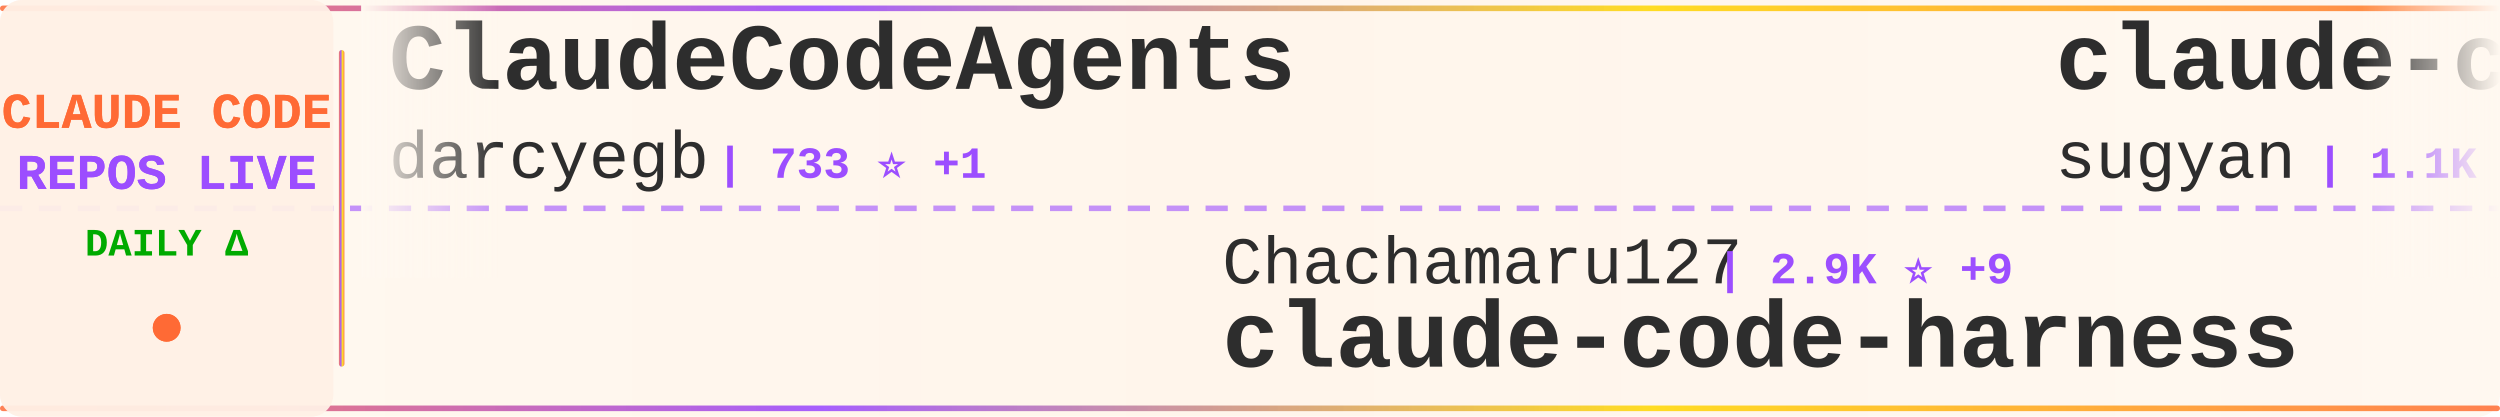
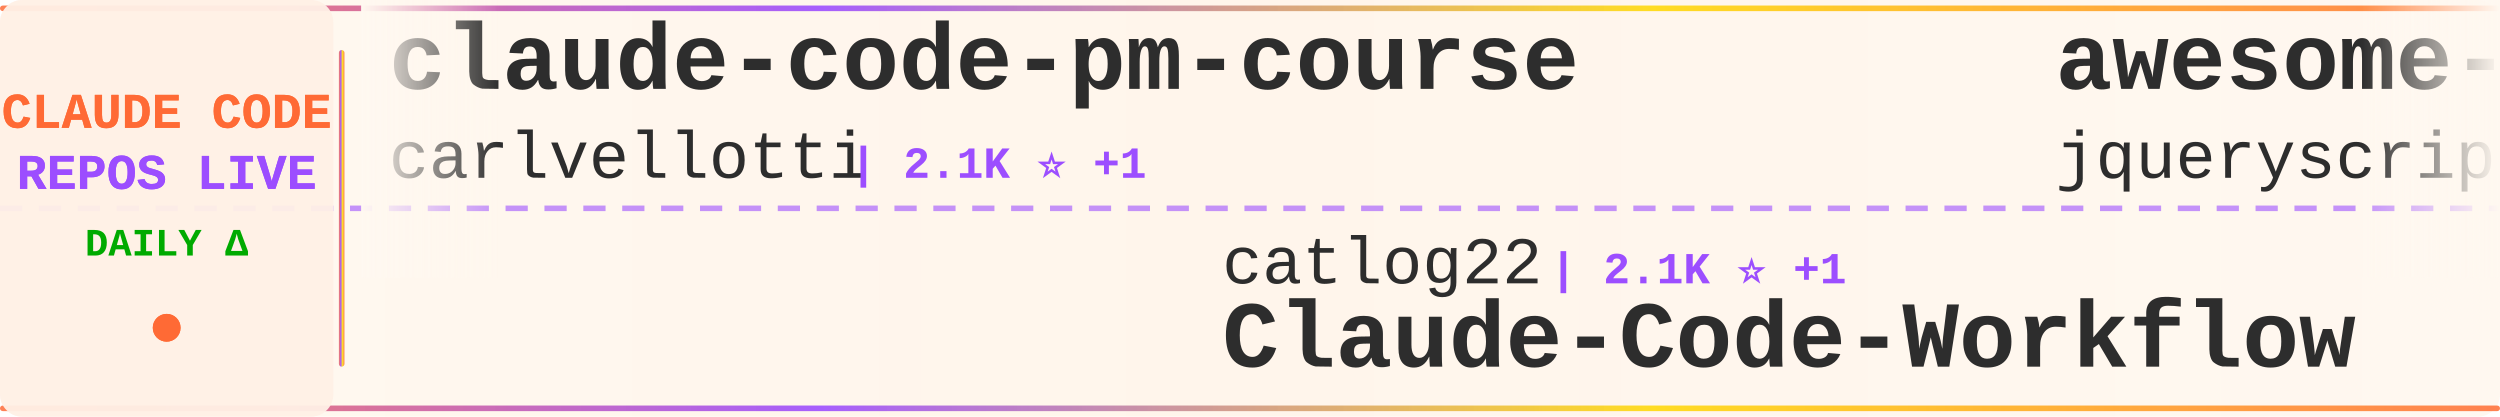
<svg xmlns="http://www.w3.org/2000/svg" width="900" height="150">
  <defs>
    <linearGradient id="tickerBg" x1="0%" y1="0%" x2="100%" y2="0%">
      <stop offset="0%" style="stop-color:#fff8f0;stop-opacity:0.98" />
      <stop offset="50%" style="stop-color:#fff5eb;stop-opacity:1" />
      <stop offset="100%" style="stop-color:#fff8f0;stop-opacity:0.98" />
    </linearGradient>
    <linearGradient id="borderGrad" x1="0%" y1="0%" x2="100%" y2="0%">
      <stop offset="0%" style="stop-color:#FF6B35;stop-opacity:0.85">
        <animate attributeName="stop-opacity" values="0.85;1;0.85" dur="2s" repeatCount="indefinite" />
      </stop>
      <stop offset="33%" style="stop-color:#9C4EFF;stop-opacity:0.9">
        <animate attributeName="stop-opacity" values="0.9;1;0.9" dur="2.2s" repeatCount="indefinite" />
      </stop>
      <stop offset="66%" style="stop-color:#FFD700;stop-opacity:0.85">
        <animate attributeName="stop-opacity" values="0.85;1;0.85" dur="1.8s" repeatCount="indefinite" />
      </stop>
      <stop offset="100%" style="stop-color:#FF6B35;stop-opacity:0.85">
        <animate attributeName="stop-opacity" values="0.85;1;0.85" dur="2s" repeatCount="indefinite" />
      </stop>
    </linearGradient>
    <filter id="textGlow">
      <feGaussianBlur stdDeviation="0.15" result="coloredBlur" />
      <feMerge>
        <feMergeNode in="coloredBlur" />
        <feMergeNode in="SourceGraphic" />
      </feMerge>
    </filter>
    <filter id="metricGlow">
      <feGaussianBlur stdDeviation="0.2" result="coloredBlur" />
      <feMerge>
        <feMergeNode in="coloredBlur" />
        <feMergeNode in="SourceGraphic" />
      </feMerge>
    </filter>
    <linearGradient id="leftFade" x1="0%" y1="0%" x2="100%" y2="0%">
      <stop offset="0%" style="stop-color:#fff8f0;stop-opacity:1" />
      <stop offset="100%" style="stop-color:#fff8f0;stop-opacity:0" />
    </linearGradient>
    <linearGradient id="rightFade" x1="0%" y1="0%" x2="100%" y2="0%">
      <stop offset="0%" style="stop-color:#fff8f0;stop-opacity:0" />
      <stop offset="100%" style="stop-color:#fff8f0;stop-opacity:1" />
    </linearGradient>
  </defs>
  <rect width="900" height="150" fill="url(#tickerBg)" rx="8" />
  <rect x="0" y="2" width="900" height="2" fill="url(#borderGrad)" rx="1" />
  <rect x="0" y="146" width="900" height="2" fill="url(#borderGrad)" rx="1" />
  <line x1="0" y1="75" x2="900" y2="75" stroke="#9C4EFF" stroke-width="2" stroke-dasharray="8 6" opacity="0.6" />
  <rect x="0" y="0" width="120" height="150" fill="#fff0e6" opacity="0.95" rx="8" />
  <text x="60" y="46" font-family="'Courier New', monospace" font-size="18" font-weight="bold" fill="#FF6B35" text-anchor="middle" filter="url(#textGlow)">
    CLAUDE CODE
  </text>
  <text x="60" y="68" font-family="'Courier New', monospace" font-size="18" font-weight="bold" fill="#9C4EFF" text-anchor="middle" filter="url(#textGlow)">
    REPOS LIVE
  </text>
  <text x="60" y="92" font-family="'Courier New', monospace" font-size="14" font-weight="bold" fill="#00aa00" text-anchor="middle">
    DAILY Δ
  </text>
  <circle cx="60" cy="118" r="5" fill="#FF6B35" filter="url(#metricGlow)">
    <animate attributeName="r" values="4;6;4" dur="1.5s" repeatCount="indefinite" />
    <animate attributeName="opacity" values="0.6;1;0.6" dur="1.5s" repeatCount="indefinite" />
  </circle>
  <rect x="122" y="18" width="2" height="114" fill="url(#borderGrad)" rx="1" />
  <clipPath id="tickerClip">
    <rect x="130" y="0" width="770" height="150" />
  </clipPath>
  <g clip-path="url(#tickerClip)">
    <g id="tickerItems">
      <animateTransform attributeName="transform" attributeType="XML" type="translate" from="0 0" to="-3000 0" dur="54s" repeatCount="indefinite" />
      <g transform="translate(0, 0)">
-         <text x="140" y="32" font-family="'Courier New', monospace" font-size="34" font-weight="bold" fill="#2d2d2d">ClaudeCodeAgents</text>
-         <text x="140" y="64" font-family="'Courier New', monospace" font-size="24" font-weight="normal" fill="#2d2d2d" opacity="1.0">darcyegb</text>
-         <text x="258" y="64" font-family="'Courier New', monospace" font-size="16" font-weight="bold" fill="#9C4EFF"> | 733 ⭐ +1</text>
+         <text x="140" y="32" font-family="'Courier New', monospace" font-size="34" font-weight="bold" fill="#2d2d2d">claude-code-pm-course</text>
+         <text x="140" y="64" font-family="'Courier New', monospace" font-size="24" font-weight="normal" fill="#2d2d2d" opacity="1.0">carlvellotti</text>
+         <text x="306" y="64" font-family="'Courier New', monospace" font-size="16" font-weight="bold" fill="#9C4EFF"> | 2.1K ⭐ +1</text>
      </g>
      <g transform="translate(300, 0)">
-         <text x="140" y="102" font-family="'Courier New', monospace" font-size="24" font-weight="normal" fill="#2d2d2d" opacity="1.0">Chachamaru127</text>
-         <text x="318" y="102" font-family="'Courier New', monospace" font-size="16" font-weight="bold" fill="#9C4EFF"> | 2.9K ⭐ +9</text>
-         <text x="140" y="132" font-family="'Courier New', monospace" font-size="34" font-weight="bold" fill="#2d2d2d">claude-code-harness</text>
+         <text x="140" y="102" font-family="'Courier New', monospace" font-size="24" font-weight="normal" fill="#2d2d2d" opacity="1.0">catlog22</text>
+         <text x="258" y="102" font-family="'Courier New', monospace" font-size="16" font-weight="bold" fill="#9C4EFF"> | 2.1K ⭐ +1</text>
+         <text x="140" y="132" font-family="'Courier New', monospace" font-size="34" font-weight="bold" fill="#2d2d2d">Claude-Code-Workflow</text>
      </g>
      <g transform="translate(600, 0)">
-         <text x="140" y="32" font-family="'Courier New', monospace" font-size="34" font-weight="bold" fill="#2d2d2d">claude-code-webui</text>
-         <text x="140" y="64" font-family="'Courier New', monospace" font-size="24" font-weight="normal" fill="#2d2d2d" opacity="1.0">sugyan</text>
-         <text x="234" y="64" font-family="'Courier New', monospace" font-size="16" font-weight="bold" fill="#9C4EFF"> | 1.1K ⭐ +2</text>
+         <text x="140" y="32" font-family="'Courier New', monospace" font-size="34" font-weight="bold" fill="#2d2d2d">awesome-claude-code</text>
+         <text x="140" y="64" font-family="'Courier New', monospace" font-size="24" font-weight="normal" fill="#2d2d2d" opacity="1.0">jqueryscript</text>
+         <text x="306" y="64" font-family="'Courier New', monospace" font-size="16" font-weight="bold" fill="#9C4EFF"> | 440 ⭐ +1</text>
      </g>
      <g transform="translate(900, 0)">
-         <text x="140" y="102" font-family="'Courier New', monospace" font-size="24" font-weight="normal" fill="#2d2d2d" opacity="1.0">Cranot</text>
-         <text x="234" y="102" font-family="'Courier New', monospace" font-size="16" font-weight="bold" fill="#9C4EFF"> | 2.8K ⭐ +2</text>
-         <text x="140" y="132" font-family="'Courier New', monospace" font-size="34" font-weight="bold" fill="#2d2d2d">claude-code-guide</text>
+         <text x="140" y="102" font-family="'Courier New', monospace" font-size="24" font-weight="normal" fill="#2d2d2d" opacity="1.0">anthropics</text>
+         <text x="282" y="102" font-family="'Courier New', monospace" font-size="16" font-weight="bold" fill="#9C4EFF"> | 887 ⭐</text>
+         <text x="140" y="132" font-family="'Courier New', monospace" font-size="34" font-weight="bold" fill="#2d2d2d">claude-code-base-action</text>
      </g>
      <g transform="translate(1200, 0)">
-         <text x="140" y="32" font-family="'Courier New', monospace" font-size="34" font-weight="bold" fill="#2d2d2d">claude-code-local</text>
-         <text x="140" y="64" font-family="'Courier New', monospace" font-size="24" font-weight="normal" fill="#2d2d2d" opacity="1.0">nicedreamzapp</text>
-         <text x="318" y="64" font-family="'Courier New', monospace" font-size="16" font-weight="bold" fill="#9C4EFF"> | 2.8K ⭐ +8</text>
+         <text x="140" y="32" font-family="'Courier New', monospace" font-size="34" font-weight="bold" fill="#2d2d2d">CLIProxyAPI</text>
+         <text x="140" y="64" font-family="'Courier New', monospace" font-size="24" font-weight="normal" fill="#2d2d2d" opacity="1.0">router-for-me</text>
+         <text x="318" y="64" font-family="'Courier New', monospace" font-size="16" font-weight="bold" fill="#9C4EFF"> | 38.3K ⭐ +94</text>
      </g>
      <g transform="translate(1500, 0)">
-         <text x="140" y="102" font-family="'Courier New', monospace" font-size="24" font-weight="normal" fill="#2d2d2d" opacity="1.0">Hyper66666</text>
-         <text x="282" y="102" font-family="'Courier New', monospace" font-size="16" font-weight="bold" fill="#9C4EFF"> | 216 ⭐</text>
+         <text x="140" y="102" font-family="'Courier New', monospace" font-size="24" font-weight="normal" fill="#2d2d2d" opacity="1.0">ChinaSiro</text>
+         <text x="270" y="102" font-family="'Courier New', monospace" font-size="16" font-weight="bold" fill="#9C4EFF"> | 9.5K ⭐ +9</text>
        <text x="140" y="132" font-family="'Courier New', monospace" font-size="34" font-weight="bold" fill="#2d2d2d">claude-code-sourcemap</text>
      </g>
      <g transform="translate(1800, 0)">
-         <text x="140" y="32" font-family="'Courier New', monospace" font-size="34" font-weight="bold" fill="#2d2d2d">claude-code-settings</text>
-         <text x="140" y="64" font-family="'Courier New', monospace" font-size="24" font-weight="normal" fill="#2d2d2d" opacity="1.0">feiskyer</text>
-         <text x="258" y="64" font-family="'Courier New', monospace" font-size="16" font-weight="bold" fill="#9C4EFF"> | 1.6K ⭐ +2</text>
+         <text x="140" y="32" font-family="'Courier New', monospace" font-size="34" font-weight="bold" fill="#2d2d2d">claude-code-tips</text>
+         <text x="140" y="64" font-family="'Courier New', monospace" font-size="24" font-weight="normal" fill="#2d2d2d" opacity="1.0">ykdojo</text>
+         <text x="234" y="64" font-family="'Courier New', monospace" font-size="16" font-weight="bold" fill="#9C4EFF"> | 8.9K ⭐ +14</text>
      </g>
      <g transform="translate(2100, 0)">
-         <text x="140" y="102" font-family="'Courier New', monospace" font-size="24" font-weight="normal" fill="#2d2d2d" opacity="1.0">777genius</text>
-         <text x="270" y="102" font-family="'Courier New', monospace" font-size="16" font-weight="bold" fill="#9C4EFF"> | 915 ⭐</text>
-         <text x="140" y="132" font-family="'Courier New', monospace" font-size="34" font-weight="bold" fill="#2d2d2d">claude-code-source-code</text>
+         <text x="140" y="102" font-family="'Courier New', monospace" font-size="24" font-weight="normal" fill="#2d2d2d" opacity="1.0">VoltAgent</text>
+         <text x="270" y="102" font-family="'Courier New', monospace" font-size="16" font-weight="bold" fill="#9C4EFF"> | 22.4K ⭐ +52</text>
+         <text x="140" y="132" font-family="'Courier New', monospace" font-size="34" font-weight="bold" fill="#2d2d2d">awesome-claude-code-suba...</text>
      </g>
      <g transform="translate(2400, 0)">
-         <text x="140" y="32" font-family="'Courier New', monospace" font-size="34" font-weight="bold" fill="#2d2d2d">andrej-karpathy-skills</text>
-         <text x="140" y="64" font-family="'Courier New', monospace" font-size="24" font-weight="normal" fill="#2d2d2d" opacity="1.0">multica-ai</text>
-         <text x="282" y="64" font-family="'Courier New', monospace" font-size="16" font-weight="bold" fill="#9C4EFF"> | 181.6K ⭐ +576</text>
+         <text x="140" y="32" font-family="'Courier New', monospace" font-size="34" font-weight="bold" fill="#2d2d2d">claude-code-engineering</text>
+         <text x="140" y="64" font-family="'Courier New', monospace" font-size="24" font-weight="normal" fill="#2d2d2d" opacity="1.0">huangjia2019</text>
+         <text x="306" y="64" font-family="'Courier New', monospace" font-size="16" font-weight="bold" fill="#9C4EFF"> | 882 ⭐ +4</text>
      </g>
      <g transform="translate(2700, 0)">
-         <text x="140" y="102" font-family="'Courier New', monospace" font-size="24" font-weight="normal" fill="#2d2d2d" opacity="1.0">liuup</text>
-         <text x="222" y="102" font-family="'Courier New', monospace" font-size="16" font-weight="bold" fill="#9C4EFF"> | 3.3K ⭐ +14</text>
-         <text x="140" y="132" font-family="'Courier New', monospace" font-size="34" font-weight="bold" fill="#2d2d2d">claude-code-analysis</text>
+         <text x="140" y="102" font-family="'Courier New', monospace" font-size="24" font-weight="normal" fill="#2d2d2d" opacity="1.0">https-deeplearning-ai</text>
+         <text x="414" y="102" font-family="'Courier New', monospace" font-size="16" font-weight="bold" fill="#9C4EFF"> | 534 ⭐ +1</text>
+         <text x="140" y="132" font-family="'Courier New', monospace" font-size="34" font-weight="bold" fill="#2d2d2d">sc-claude-code-files</text>
      </g>
      <g transform="translate(3000, 0)">
-         <text x="140" y="32" font-family="'Courier New', monospace" font-size="34" font-weight="bold" fill="#2d2d2d">ClaudeCodeAgents</text>
-         <text x="140" y="64" font-family="'Courier New', monospace" font-size="24" font-weight="normal" fill="#2d2d2d" opacity="1.0">darcyegb</text>
-         <text x="258" y="64" font-family="'Courier New', monospace" font-size="16" font-weight="bold" fill="#9C4EFF"> | 733 ⭐ +1</text>
+         <text x="140" y="32" font-family="'Courier New', monospace" font-size="34" font-weight="bold" fill="#2d2d2d">claude-code-pm-course</text>
+         <text x="140" y="64" font-family="'Courier New', monospace" font-size="24" font-weight="normal" fill="#2d2d2d" opacity="1.0">carlvellotti</text>
+         <text x="306" y="64" font-family="'Courier New', monospace" font-size="16" font-weight="bold" fill="#9C4EFF"> | 2.1K ⭐ +1</text>
      </g>
      <g transform="translate(3300, 0)">
-         <text x="140" y="102" font-family="'Courier New', monospace" font-size="24" font-weight="normal" fill="#2d2d2d" opacity="1.0">Chachamaru127</text>
-         <text x="318" y="102" font-family="'Courier New', monospace" font-size="16" font-weight="bold" fill="#9C4EFF"> | 2.9K ⭐ +9</text>
-         <text x="140" y="132" font-family="'Courier New', monospace" font-size="34" font-weight="bold" fill="#2d2d2d">claude-code-harness</text>
+         <text x="140" y="102" font-family="'Courier New', monospace" font-size="24" font-weight="normal" fill="#2d2d2d" opacity="1.0">catlog22</text>
+         <text x="258" y="102" font-family="'Courier New', monospace" font-size="16" font-weight="bold" fill="#9C4EFF"> | 2.1K ⭐ +1</text>
+         <text x="140" y="132" font-family="'Courier New', monospace" font-size="34" font-weight="bold" fill="#2d2d2d">Claude-Code-Workflow</text>
      </g>
      <g transform="translate(3600, 0)">
-         <text x="140" y="32" font-family="'Courier New', monospace" font-size="34" font-weight="bold" fill="#2d2d2d">claude-code-webui</text>
-         <text x="140" y="64" font-family="'Courier New', monospace" font-size="24" font-weight="normal" fill="#2d2d2d" opacity="1.0">sugyan</text>
-         <text x="234" y="64" font-family="'Courier New', monospace" font-size="16" font-weight="bold" fill="#9C4EFF"> | 1.1K ⭐ +2</text>
+         <text x="140" y="32" font-family="'Courier New', monospace" font-size="34" font-weight="bold" fill="#2d2d2d">awesome-claude-code</text>
+         <text x="140" y="64" font-family="'Courier New', monospace" font-size="24" font-weight="normal" fill="#2d2d2d" opacity="1.0">jqueryscript</text>
+         <text x="306" y="64" font-family="'Courier New', monospace" font-size="16" font-weight="bold" fill="#9C4EFF"> | 440 ⭐ +1</text>
      </g>
      <g transform="translate(3900, 0)">
-         <text x="140" y="102" font-family="'Courier New', monospace" font-size="24" font-weight="normal" fill="#2d2d2d" opacity="1.0">Cranot</text>
-         <text x="234" y="102" font-family="'Courier New', monospace" font-size="16" font-weight="bold" fill="#9C4EFF"> | 2.8K ⭐ +2</text>
-         <text x="140" y="132" font-family="'Courier New', monospace" font-size="34" font-weight="bold" fill="#2d2d2d">claude-code-guide</text>
+         <text x="140" y="102" font-family="'Courier New', monospace" font-size="24" font-weight="normal" fill="#2d2d2d" opacity="1.0">anthropics</text>
+         <text x="282" y="102" font-family="'Courier New', monospace" font-size="16" font-weight="bold" fill="#9C4EFF"> | 887 ⭐</text>
+         <text x="140" y="132" font-family="'Courier New', monospace" font-size="34" font-weight="bold" fill="#2d2d2d">claude-code-base-action</text>
      </g>
    </g>
  </g>
  <rect x="130" y="0" width="50" height="100" fill="url(#leftFade)" />
  <rect x="850" y="0" width="50" height="100" fill="url(#rightFade)" />
</svg>
